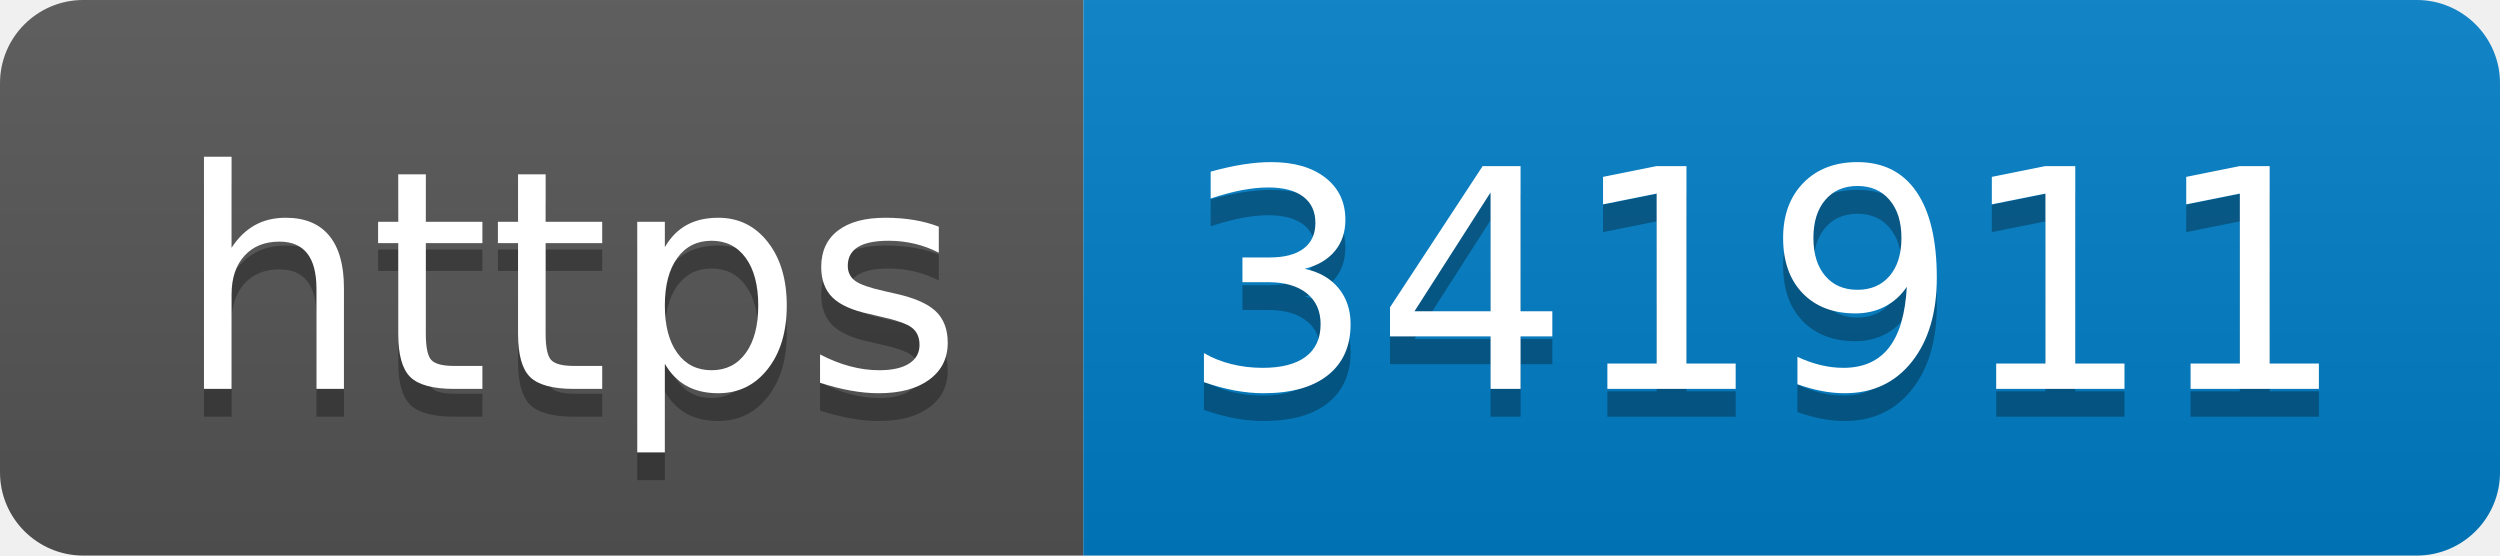
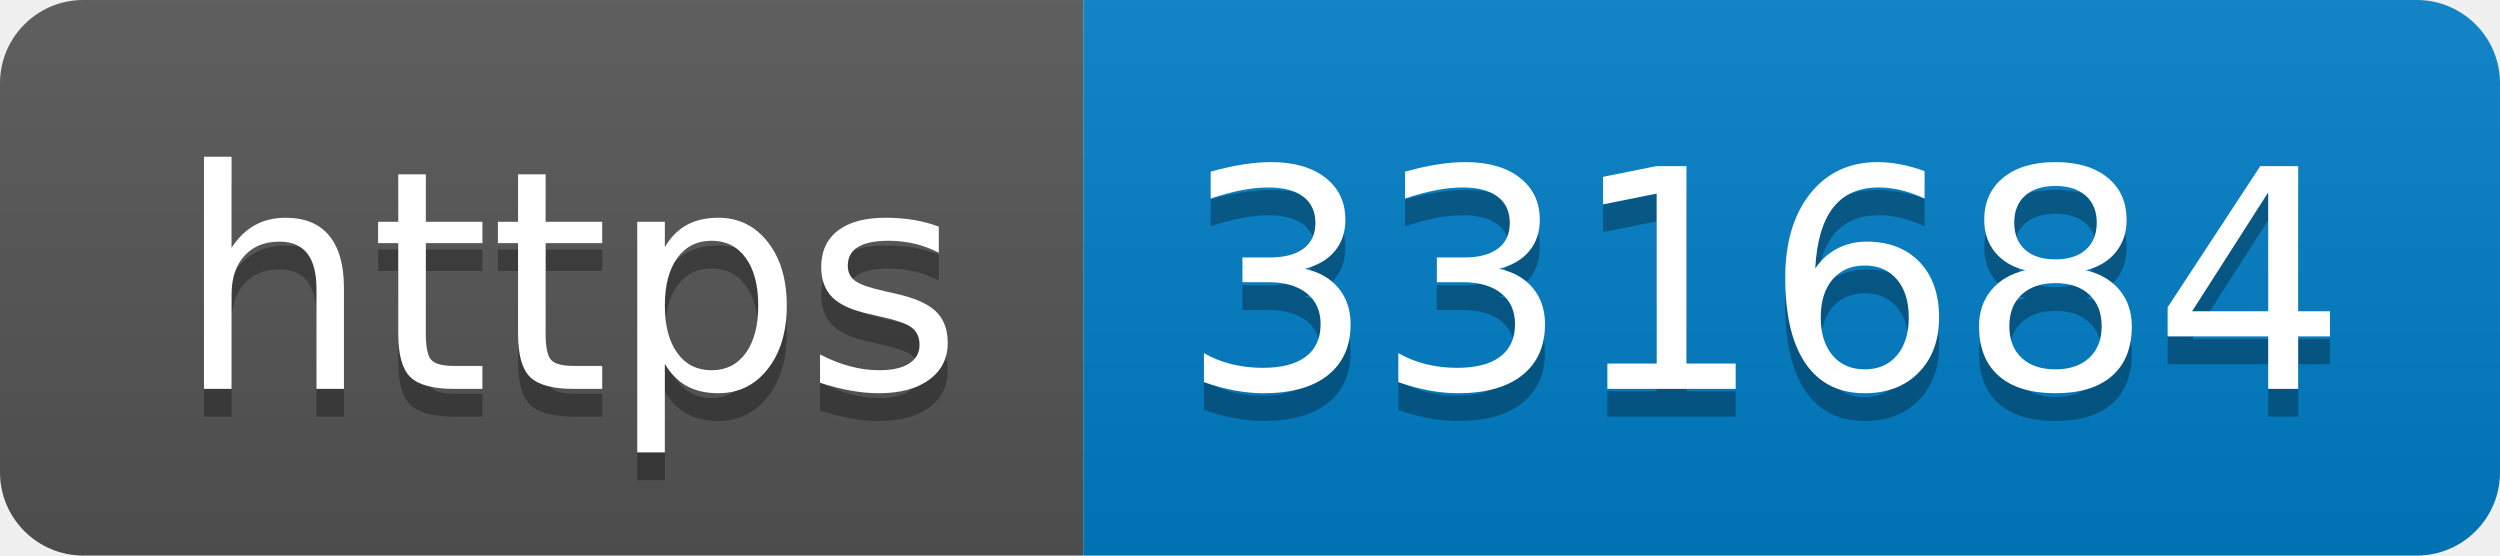
- <svg xmlns="http://www.w3.org/2000/svg" width="90" height="20" role="img" aria-label="https: 341911">
+ <svg xmlns="http://www.w3.org/2000/svg" width="90" height="20" role="img" aria-label="https: 331684">
  <linearGradient id="s" x2="0" y2="100%">
    <stop offset="0" stop-color="#bbb" stop-opacity=".1" />
    <stop offset="1" stop-opacity=".1" />
  </linearGradient>
  <clipPath id="r">
    <rect width="90" height="20" rx="3" fill="#fff" />
  </clipPath>
  <g clip-path="url(#r)">
    <rect width="39" height="20" fill="#555" />
    <rect x="39" width="51" height="20" fill="#007ec6" />
    <rect width="90" height="20" fill="url(#s)" />
  </g>
  <g fill="#fff" text-anchor="middle" font-family="Verdana,Geneva,DejaVu Sans,sans-serif" text-rendering="geometricPrecision" font-size="110">
    <text aria-hidden="true" x="205" y="150" fill="#010101" fill-opacity=".3" transform="scale(.1)" textLength="290">https</text>
    <text x="205" y="140" transform="scale(.1)" fill="#fff" textLength="290">https</text>
-     <text aria-hidden="true" x="635" y="150" fill="#010101" fill-opacity=".3" transform="scale(.1)" textLength="410">341911</text>
-     <text x="635" y="140" transform="scale(.1)" fill="#fff" textLength="410">341911</text>
+     <text aria-hidden="true" x="635" y="150" fill="#010101" fill-opacity=".3" transform="scale(.1)" textLength="410">331684</text>
+     <text x="635" y="140" transform="scale(.1)" fill="#fff" textLength="410">331684</text>
  </g>
</svg>
